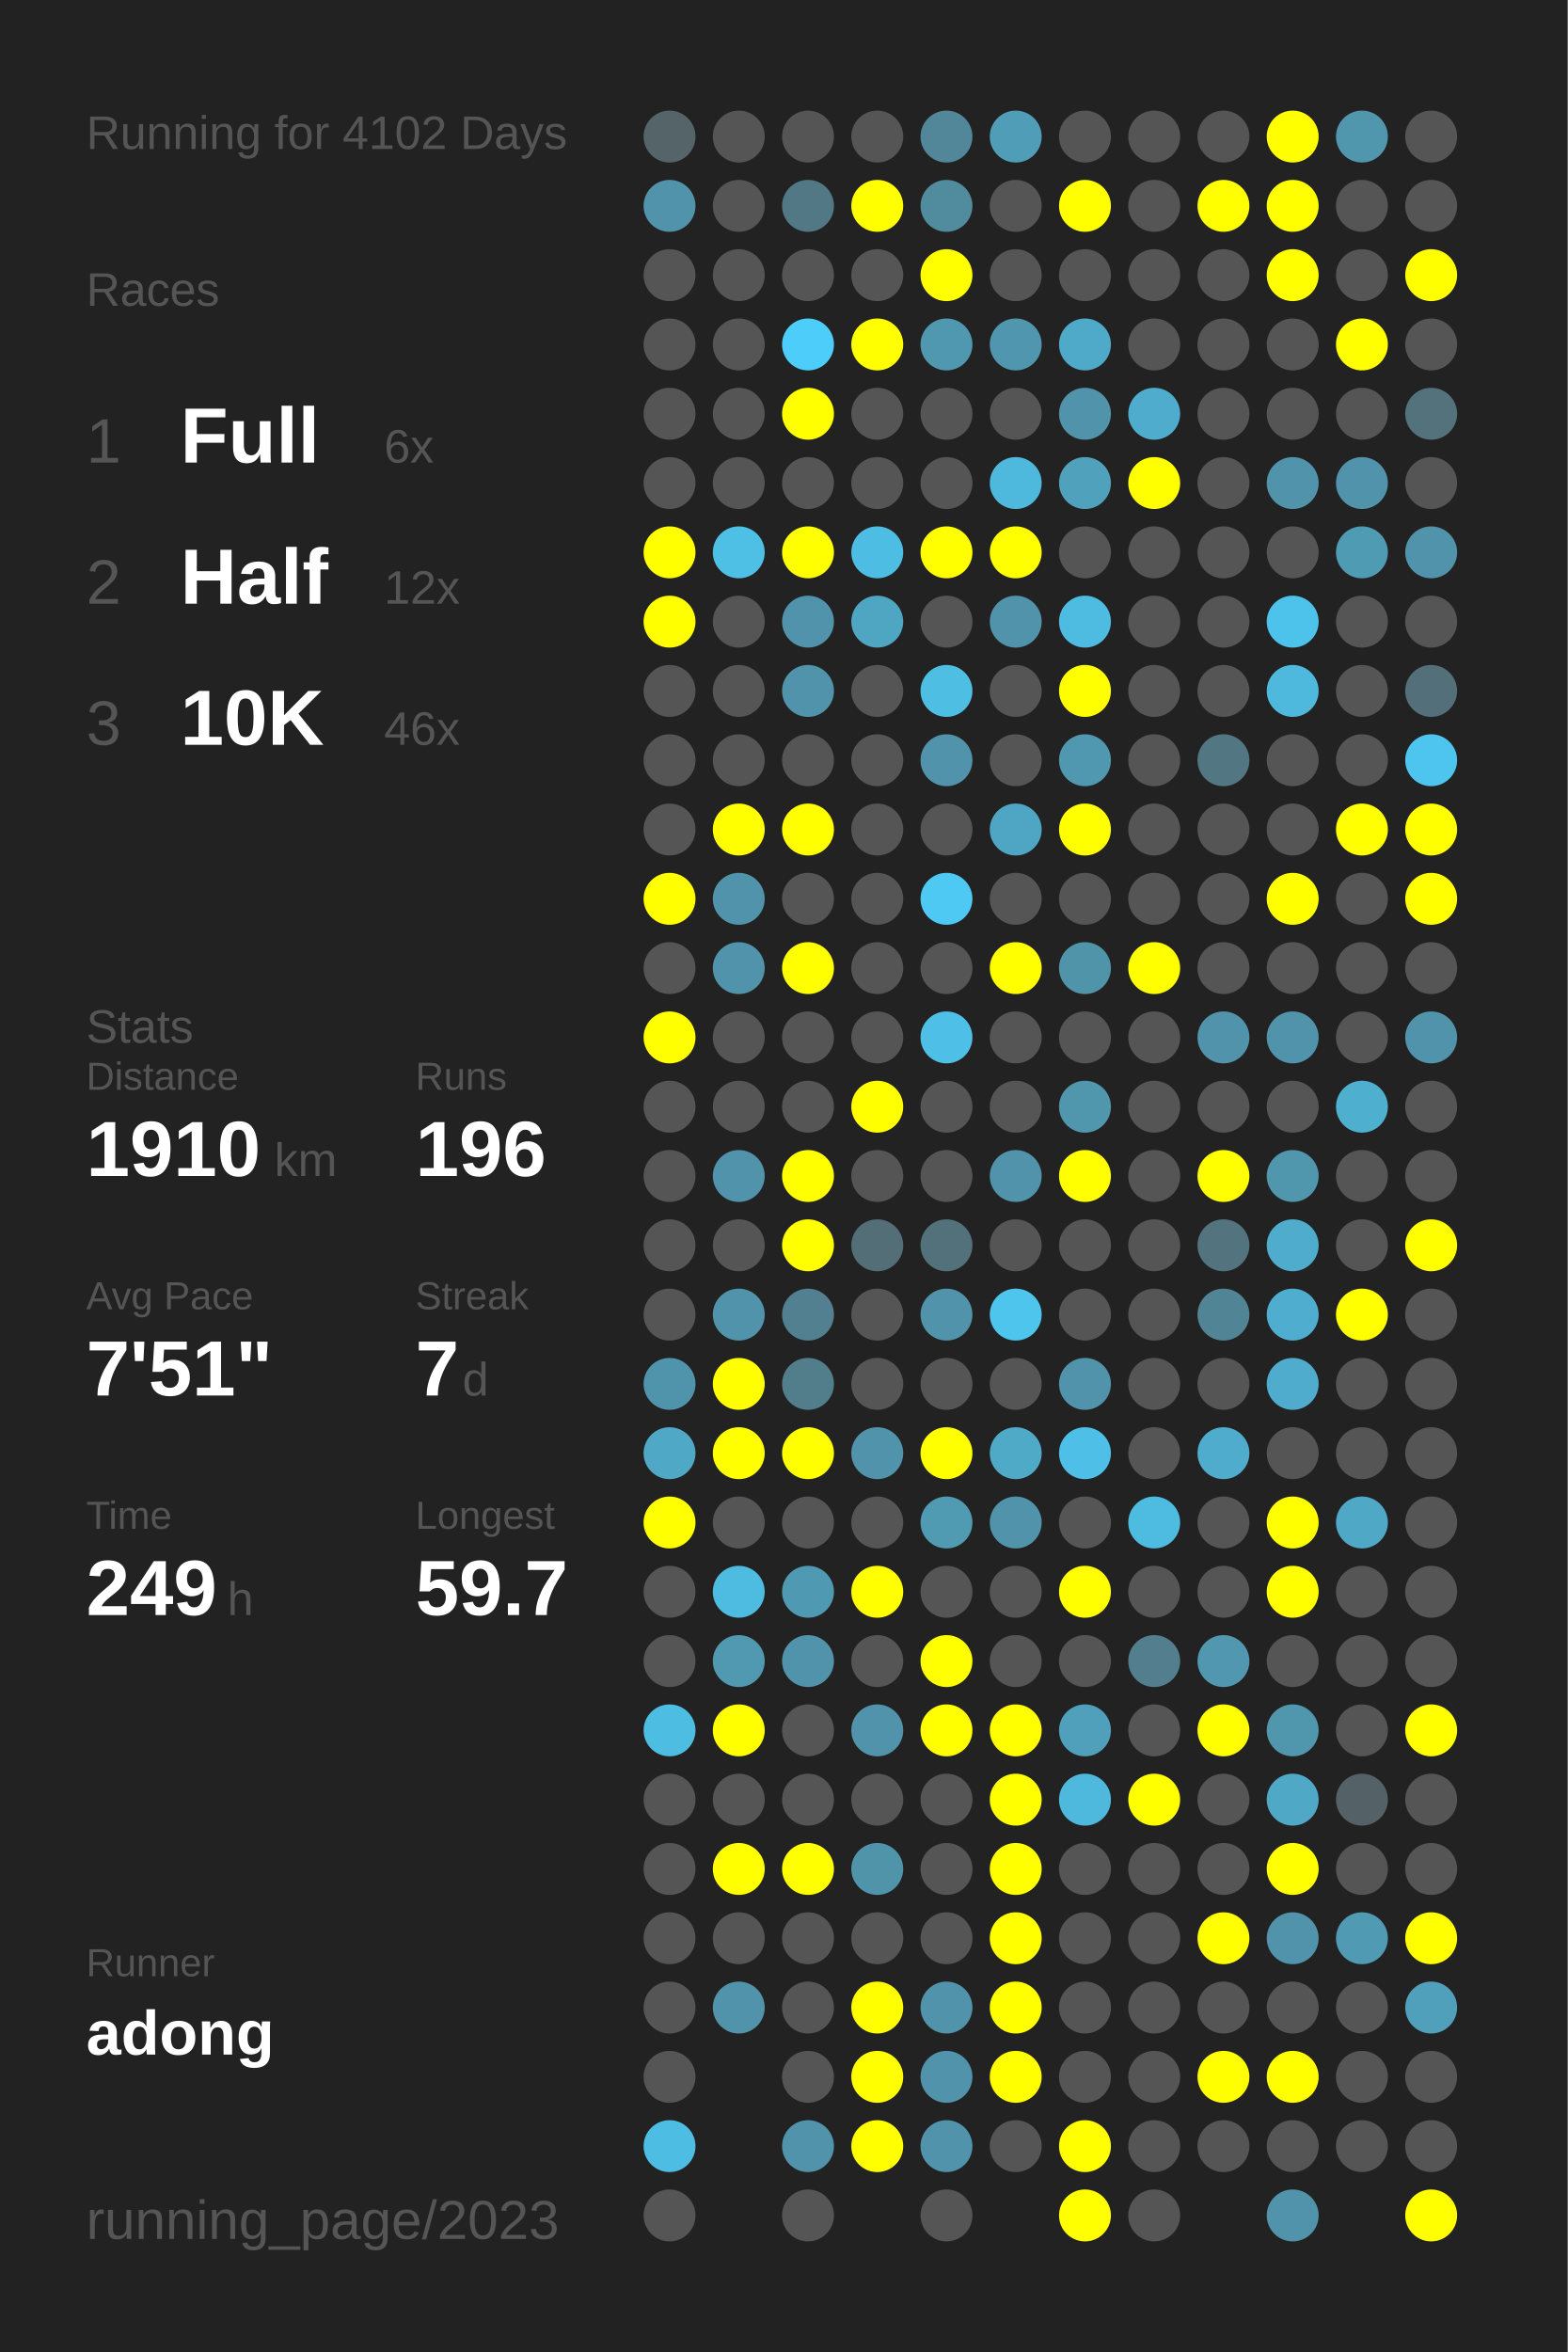
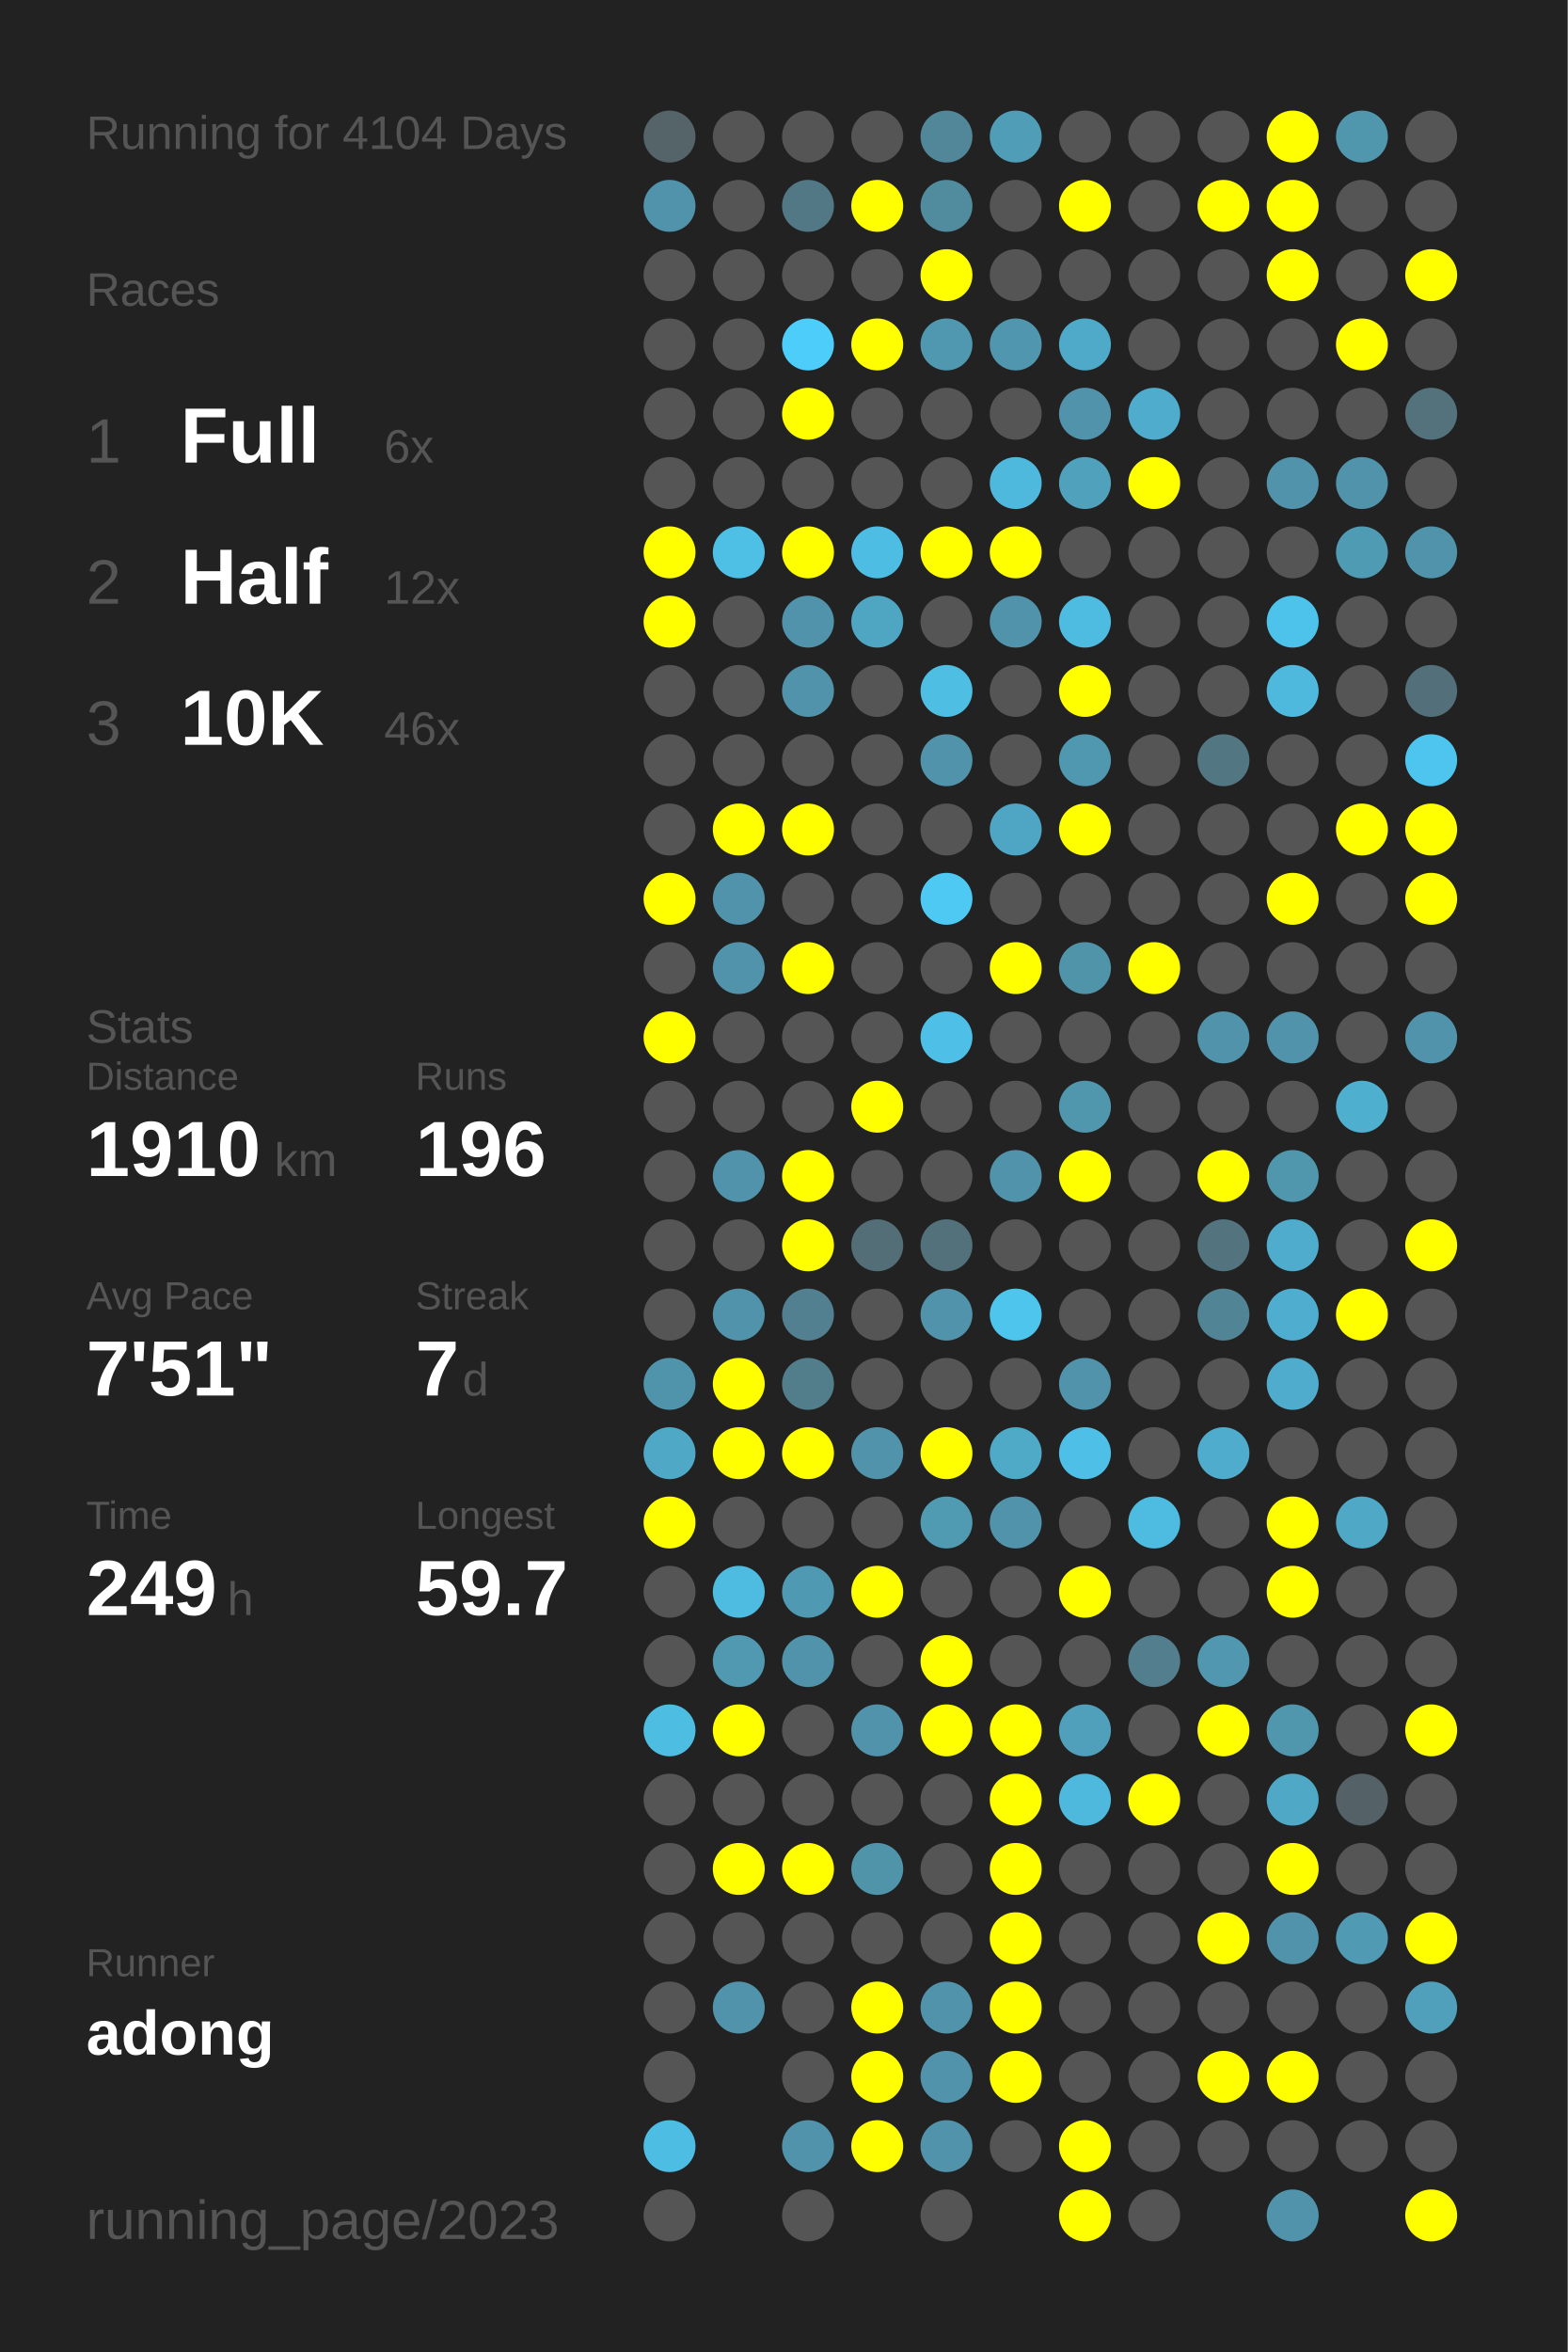
<svg xmlns="http://www.w3.org/2000/svg" baseProfile="full" height="300mm" version="1.1" viewBox="0,0,200,300" width="200mm">
  <defs />
  <rect fill="#222222" height="300" width="200" x="0" y="0" />
-   <text fill="#555555" style="font-size:6px; font-family:Arial;" x="11" y="19">Running for 4102 Days</text>
+   <text fill="#555555" style="font-size:6px; font-family:Arial;" x="11" y="19">Running for 4104 Days</text>
  <text fill="#555555" style="font-size:6px; font-family:Arial;" x="11" y="39">Races</text>
  <text fill="#555555" style="font-size:8px; font-family:Arial;" x="11" y="59">1</text>
  <text fill="#FFFFFF" style="font-size:10px; font-family:Arial; font-weight:bold;" x="23" y="59">Full</text>
  <text fill="#555555" style="font-size:6px; font-family:Arial;" x="49" y="59">6x</text>
  <text fill="#555555" style="font-size:8px; font-family:Arial;" x="11" y="77">2</text>
  <text fill="#FFFFFF" style="font-size:10px; font-family:Arial; font-weight:bold;" x="23" y="77">Half</text>
  <text fill="#555555" style="font-size:6px; font-family:Arial;" x="49" y="77">12x</text>
  <text fill="#555555" style="font-size:8px; font-family:Arial;" x="11" y="95">3</text>
  <text fill="#FFFFFF" style="font-size:10px; font-family:Arial; font-weight:bold;" x="23" y="95">10K</text>
  <text fill="#555555" style="font-size:6px; font-family:Arial;" x="49" y="95">46x</text>
  <text fill="#555555" style="font-size:6px; font-family:Arial;" x="11" y="133">Stats</text>
  <text fill="#555555" style="font-size:5px; font-family:Arial;" x="11" y="139">Distance</text>
  <text fill="#FFFFFF" style="font-size:10px; font-family:Arial; font-weight:bold;" x="11" y="150">1910</text>
  <text fill="#555555" style="font-size:6px; font-family:Arial;" x="35" y="150">km</text>
  <text fill="#555555" style="font-size:5px; font-family:Arial;" x="53" y="139">Runs</text>
  <text fill="#FFFFFF" style="font-size:10px; font-family:Arial; font-weight:bold;" x="53" y="150">196</text>
  <text fill="#555555" style="font-size:5px; font-family:Arial;" x="11" y="167">Avg Pace</text>
  <text fill="#FFFFFF" style="font-size:10px; font-family:Arial; font-weight:bold;" x="11" y="178">7'51"</text>
  <text fill="#555555" style="font-size:5px; font-family:Arial;" x="53" y="167">Streak</text>
  <text fill="#FFFFFF" style="font-size:10px; font-family:Arial; font-weight:bold;" x="53" y="178">7</text>
  <text fill="#555555" style="font-size:6px; font-family:Arial;" x="59" y="178">d</text>
  <text fill="#555555" style="font-size:5px; font-family:Arial;" x="11" y="195">Time</text>
  <text fill="#FFFFFF" style="font-size:10px; font-family:Arial; font-weight:bold;" x="11" y="206">249</text>
  <text fill="#555555" style="font-size:6px; font-family:Arial;" x="29" y="206">h</text>
  <text fill="#555555" style="font-size:5px; font-family:Arial;" x="53" y="195">Longest</text>
  <text fill="#FFFFFF" style="font-size:10px; font-family:Arial; font-weight:bold;" x="53" y="206">59.7</text>
  <text fill="#555555" style="font-size:5px; font-family:Arial;" x="11" y="252.065">Runner</text>
  <text fill="#FFFFFF" style="font-size:8px; font-family:Arial; font-weight:bold;" x="11" y="262.065">adong</text>
  <text fill="#555555" style="font-size:7px; font-family:Arial;" x="11" y="285.581">running_page/2023</text>
  <circle cx="85.417" cy="17.419" fill="#546469" r="3.312" />
  <circle cx="85.417" cy="26.258" fill="#5093aa" r="3.312" />
  <circle cx="85.417" cy="35.097" fill="#555555" r="3.312" />
  <circle cx="85.417" cy="43.935" fill="#555555" r="3.312" />
  <circle cx="85.417" cy="52.774" fill="#555555" r="3.312" />
  <circle cx="85.417" cy="61.613" fill="#555555" r="3.312" />
  <circle cx="85.417" cy="70.452" fill="#FFFF00" r="3.312" />
  <circle cx="85.417" cy="79.29" fill="#FFFF00" r="3.312" />
  <circle cx="85.417" cy="88.129" fill="#555555" r="3.312" />
  <circle cx="85.417" cy="96.968" fill="#555555" r="3.312" />
  <circle cx="85.417" cy="105.806" fill="#555555" r="3.312" />
  <circle cx="85.417" cy="114.645" fill="#FFFF00" r="3.312" />
  <circle cx="85.417" cy="123.484" fill="#555555" r="3.312" />
  <circle cx="85.417" cy="132.323" fill="#FFFF00" r="3.312" />
  <circle cx="85.417" cy="141.161" fill="#555555" r="3.312" />
  <circle cx="85.417" cy="150" fill="#555555" r="3.312" />
  <circle cx="85.417" cy="158.839" fill="#555555" r="3.312" />
  <circle cx="85.417" cy="167.677" fill="#555555" r="3.312" />
  <circle cx="85.417" cy="176.516" fill="#5094ab" r="3.312" />
  <circle cx="85.417" cy="185.355" fill="#4fa8c6" r="3.312" />
  <circle cx="85.417" cy="194.194" fill="#FFFF00" r="3.312" />
  <circle cx="85.417" cy="203.032" fill="#555555" r="3.312" />
  <circle cx="85.417" cy="211.871" fill="#555555" r="3.312" />
  <circle cx="85.417" cy="220.71" fill="#4ebde2" r="3.312" />
  <circle cx="85.417" cy="229.548" fill="#555555" r="3.312" />
  <circle cx="85.417" cy="238.387" fill="#555555" r="3.312" />
  <circle cx="85.417" cy="247.226" fill="#555555" r="3.312" />
  <circle cx="85.417" cy="256.065" fill="#555555" r="3.312" />
  <circle cx="85.417" cy="264.903" fill="#555555" r="3.312" />
  <circle cx="85.417" cy="273.742" fill="#4ebde3" r="3.312" />
  <circle cx="85.417" cy="282.581" fill="#555555" r="3.312" />
  <circle cx="94.25" cy="17.419" fill="#555555" r="3.312" />
  <circle cx="94.25" cy="26.258" fill="#555555" r="3.312" />
  <circle cx="94.25" cy="35.097" fill="#555555" r="3.312" />
  <circle cx="94.25" cy="43.935" fill="#555555" r="3.312" />
  <circle cx="94.25" cy="52.774" fill="#555555" r="3.312" />
  <circle cx="94.25" cy="61.613" fill="#555555" r="3.312" />
  <circle cx="94.25" cy="70.452" fill="#4ebfe5" r="3.312" />
  <circle cx="94.25" cy="79.29" fill="#555555" r="3.312" />
  <circle cx="94.25" cy="88.129" fill="#555555" r="3.312" />
  <circle cx="94.25" cy="96.968" fill="#555555" r="3.312" />
  <circle cx="94.25" cy="105.806" fill="#FFFF00" r="3.312" />
  <circle cx="94.25" cy="114.645" fill="#5093aa" r="3.312" />
  <circle cx="94.25" cy="123.484" fill="#5093aa" r="3.312" />
  <circle cx="94.25" cy="132.323" fill="#555555" r="3.312" />
  <circle cx="94.25" cy="141.161" fill="#555555" r="3.312" />
  <circle cx="94.25" cy="150" fill="#5093aa" r="3.312" />
  <circle cx="94.25" cy="158.839" fill="#555555" r="3.312" />
  <circle cx="94.25" cy="167.677" fill="#5093aa" r="3.312" />
  <circle cx="94.25" cy="176.516" fill="#FFFF00" r="3.312" />
  <circle cx="94.25" cy="185.355" fill="#FFFF00" r="3.312" />
  <circle cx="94.25" cy="194.194" fill="#555555" r="3.312" />
  <circle cx="94.25" cy="203.032" fill="#4ebbe0" r="3.312" />
  <circle cx="94.25" cy="211.871" fill="#5099b1" r="3.312" />
  <circle cx="94.25" cy="220.71" fill="#FFFF00" r="3.312" />
  <circle cx="94.25" cy="229.548" fill="#555555" r="3.312" />
  <circle cx="94.25" cy="238.387" fill="#FFFF00" r="3.312" />
  <circle cx="94.25" cy="247.226" fill="#555555" r="3.312" />
  <circle cx="94.25" cy="256.065" fill="#5093aa" r="3.312" />
  <circle cx="103.083" cy="17.419" fill="#555555" r="3.312" />
  <circle cx="103.083" cy="26.258" fill="#527885" r="3.312" />
  <circle cx="103.083" cy="35.097" fill="#555555" r="3.312" />
  <circle cx="103.083" cy="43.935" fill="#4dcdf9" r="3.312" />
  <circle cx="103.083" cy="52.774" fill="#FFFF00" r="3.312" />
  <circle cx="103.083" cy="61.613" fill="#555555" r="3.312" />
  <circle cx="103.083" cy="70.452" fill="#FFFF00" r="3.312" />
  <circle cx="103.083" cy="79.29" fill="#5093aa" r="3.312" />
  <circle cx="103.083" cy="88.129" fill="#5093aa" r="3.312" />
  <circle cx="103.083" cy="96.968" fill="#555555" r="3.312" />
  <circle cx="103.083" cy="105.806" fill="#FFFF00" r="3.312" />
  <circle cx="103.083" cy="114.645" fill="#555555" r="3.312" />
  <circle cx="103.083" cy="123.484" fill="#FFFF00" r="3.312" />
  <circle cx="103.083" cy="132.323" fill="#555555" r="3.312" />
  <circle cx="103.083" cy="141.161" fill="#555555" r="3.312" />
  <circle cx="103.083" cy="150" fill="#FFFF00" r="3.312" />
  <circle cx="103.083" cy="158.839" fill="#FFFF00" r="3.312" />
  <circle cx="103.083" cy="167.677" fill="#528090" r="3.312" />
  <circle cx="103.083" cy="176.516" fill="#527e8c" r="3.312" />
  <circle cx="103.083" cy="185.355" fill="#FFFF00" r="3.312" />
  <circle cx="103.083" cy="194.194" fill="#555555" r="3.312" />
  <circle cx="103.083" cy="203.032" fill="#5099b2" r="3.312" />
  <circle cx="103.083" cy="211.871" fill="#5093aa" r="3.312" />
  <circle cx="103.083" cy="220.71" fill="#555555" r="3.312" />
  <circle cx="103.083" cy="229.548" fill="#555555" r="3.312" />
  <circle cx="103.083" cy="238.387" fill="#FFFF00" r="3.312" />
  <circle cx="103.083" cy="247.226" fill="#555555" r="3.312" />
  <circle cx="103.083" cy="256.065" fill="#555555" r="3.312" />
  <circle cx="103.083" cy="264.903" fill="#555555" r="3.312" />
  <circle cx="103.083" cy="273.742" fill="#5093aa" r="3.312" />
  <circle cx="103.083" cy="282.581" fill="#555555" r="3.312" />
  <circle cx="111.917" cy="17.419" fill="#555555" r="3.312" />
  <circle cx="111.917" cy="26.258" fill="#FFFF00" r="3.312" />
  <circle cx="111.917" cy="35.097" fill="#555555" r="3.312" />
  <circle cx="111.917" cy="43.935" fill="#FFFF00" r="3.312" />
  <circle cx="111.917" cy="52.774" fill="#555555" r="3.312" />
  <circle cx="111.917" cy="61.613" fill="#555555" r="3.312" />
  <circle cx="111.917" cy="70.452" fill="#4ebde3" r="3.312" />
  <circle cx="111.917" cy="79.29" fill="#4fa6c3" r="3.312" />
  <circle cx="111.917" cy="88.129" fill="#555555" r="3.312" />
  <circle cx="111.917" cy="96.968" fill="#555555" r="3.312" />
  <circle cx="111.917" cy="105.806" fill="#555555" r="3.312" />
  <circle cx="111.917" cy="114.645" fill="#555555" r="3.312" />
  <circle cx="111.917" cy="123.484" fill="#555555" r="3.312" />
  <circle cx="111.917" cy="132.323" fill="#555555" r="3.312" />
  <circle cx="111.917" cy="141.161" fill="#FFFF00" r="3.312" />
  <circle cx="111.917" cy="150" fill="#555555" r="3.312" />
  <circle cx="111.917" cy="158.839" fill="#536e77" r="3.312" />
  <circle cx="111.917" cy="167.677" fill="#555555" r="3.312" />
  <circle cx="111.917" cy="176.516" fill="#555555" r="3.312" />
  <circle cx="111.917" cy="185.355" fill="#5093aa" r="3.312" />
  <circle cx="111.917" cy="194.194" fill="#555555" r="3.312" />
  <circle cx="111.917" cy="203.032" fill="#FFFF00" r="3.312" />
  <circle cx="111.917" cy="211.871" fill="#555555" r="3.312" />
  <circle cx="111.917" cy="220.71" fill="#5093aa" r="3.312" />
  <circle cx="111.917" cy="229.548" fill="#555555" r="3.312" />
  <circle cx="111.917" cy="238.387" fill="#5094aa" r="3.312" />
  <circle cx="111.917" cy="247.226" fill="#555555" r="3.312" />
  <circle cx="111.917" cy="256.065" fill="#FFFF00" r="3.312" />
  <circle cx="111.917" cy="264.903" fill="#FFFF00" r="3.312" />
  <circle cx="111.917" cy="273.742" fill="#FFFF00" r="3.312" />
  <circle cx="120.75" cy="17.419" fill="#518799" r="3.312" />
  <circle cx="120.75" cy="26.258" fill="#518b9e" r="3.312" />
  <circle cx="120.75" cy="35.097" fill="#FFFF00" r="3.312" />
  <circle cx="120.75" cy="43.935" fill="#5098b0" r="3.312" />
  <circle cx="120.75" cy="52.774" fill="#555555" r="3.312" />
  <circle cx="120.75" cy="61.613" fill="#555555" r="3.312" />
  <circle cx="120.75" cy="70.452" fill="#FFFF00" r="3.312" />
  <circle cx="120.75" cy="79.29" fill="#555555" r="3.312" />
  <circle cx="120.75" cy="88.129" fill="#4ebee3" r="3.312" />
  <circle cx="120.75" cy="96.968" fill="#5093aa" r="3.312" />
  <circle cx="120.75" cy="105.806" fill="#555555" r="3.312" />
  <circle cx="120.75" cy="114.645" fill="#4dc9f3" r="3.312" />
  <circle cx="120.75" cy="123.484" fill="#555555" r="3.312" />
  <circle cx="120.75" cy="132.323" fill="#4ec0e7" r="3.312" />
  <circle cx="120.75" cy="141.161" fill="#555555" r="3.312" />
  <circle cx="120.75" cy="150" fill="#555555" r="3.312" />
  <circle cx="120.75" cy="158.839" fill="#53717b" r="3.312" />
  <circle cx="120.75" cy="167.677" fill="#5093aa" r="3.312" />
  <circle cx="120.75" cy="176.516" fill="#555555" r="3.312" />
  <circle cx="120.75" cy="185.355" fill="#FFFF00" r="3.312" />
  <circle cx="120.75" cy="194.194" fill="#509ab2" r="3.312" />
  <circle cx="120.75" cy="203.032" fill="#555555" r="3.312" />
  <circle cx="120.75" cy="211.871" fill="#FFFF00" r="3.312" />
  <circle cx="120.75" cy="220.71" fill="#FFFF00" r="3.312" />
  <circle cx="120.75" cy="229.548" fill="#555555" r="3.312" />
  <circle cx="120.75" cy="238.387" fill="#555555" r="3.312" />
  <circle cx="120.75" cy="247.226" fill="#555555" r="3.312" />
  <circle cx="120.75" cy="256.065" fill="#5093aa" r="3.312" />
  <circle cx="120.75" cy="264.903" fill="#5093aa" r="3.312" />
  <circle cx="120.75" cy="273.742" fill="#5093aa" r="3.312" />
  <circle cx="120.75" cy="282.581" fill="#555555" r="3.312" />
  <circle cx="129.583" cy="17.419" fill="#509db7" r="3.312" />
  <circle cx="129.583" cy="26.258" fill="#555555" r="3.312" />
  <circle cx="129.583" cy="35.097" fill="#555555" r="3.312" />
  <circle cx="129.583" cy="43.935" fill="#5096ae" r="3.312" />
  <circle cx="129.583" cy="52.774" fill="#555555" r="3.312" />
  <circle cx="129.583" cy="61.613" fill="#4eb9dd" r="3.312" />
  <circle cx="129.583" cy="70.452" fill="#FFFF00" r="3.312" />
  <circle cx="129.583" cy="79.29" fill="#5093aa" r="3.312" />
  <circle cx="129.583" cy="88.129" fill="#555555" r="3.312" />
  <circle cx="129.583" cy="96.968" fill="#555555" r="3.312" />
  <circle cx="129.583" cy="105.806" fill="#4fa6c4" r="3.312" />
  <circle cx="129.583" cy="114.645" fill="#555555" r="3.312" />
  <circle cx="129.583" cy="123.484" fill="#FFFF00" r="3.312" />
  <circle cx="129.583" cy="132.323" fill="#555555" r="3.312" />
  <circle cx="129.583" cy="141.161" fill="#555555" r="3.312" />
  <circle cx="129.583" cy="150" fill="#5093aa" r="3.312" />
  <circle cx="129.583" cy="158.839" fill="#555555" r="3.312" />
  <circle cx="129.583" cy="167.677" fill="#4dc5ed" r="3.312" />
  <circle cx="129.583" cy="176.516" fill="#555555" r="3.312" />
  <circle cx="129.583" cy="185.355" fill="#4faac8" r="3.312" />
  <circle cx="129.583" cy="194.194" fill="#5093aa" r="3.312" />
  <circle cx="129.583" cy="203.032" fill="#555555" r="3.312" />
  <circle cx="129.583" cy="211.871" fill="#555555" r="3.312" />
  <circle cx="129.583" cy="220.71" fill="#FFFF00" r="3.312" />
  <circle cx="129.583" cy="229.548" fill="#FFFF00" r="3.312" />
  <circle cx="129.583" cy="238.387" fill="#FFFF00" r="3.312" />
  <circle cx="129.583" cy="247.226" fill="#FFFF00" r="3.312" />
  <circle cx="129.583" cy="256.065" fill="#FFFF00" r="3.312" />
  <circle cx="129.583" cy="264.903" fill="#FFFF00" r="3.312" />
  <circle cx="129.583" cy="273.742" fill="#555555" r="3.312" />
  <circle cx="138.417" cy="17.419" fill="#555555" r="3.312" />
  <circle cx="138.417" cy="26.258" fill="#FFFF00" r="3.312" />
  <circle cx="138.417" cy="35.097" fill="#555555" r="3.312" />
  <circle cx="138.417" cy="43.935" fill="#4fa9c8" r="3.312" />
  <circle cx="138.417" cy="52.774" fill="#5093aa" r="3.312" />
  <circle cx="138.417" cy="61.613" fill="#50a1bc" r="3.312" />
  <circle cx="138.417" cy="70.452" fill="#555555" r="3.312" />
  <circle cx="138.417" cy="79.29" fill="#4ebce1" r="3.312" />
  <circle cx="138.417" cy="88.129" fill="#FFFF00" r="3.312" />
  <circle cx="138.417" cy="96.968" fill="#5098b0" r="3.312" />
  <circle cx="138.417" cy="105.806" fill="#FFFF00" r="3.312" />
  <circle cx="138.417" cy="114.645" fill="#555555" r="3.312" />
  <circle cx="138.417" cy="123.484" fill="#5094aa" r="3.312" />
  <circle cx="138.417" cy="132.323" fill="#555555" r="3.312" />
  <circle cx="138.417" cy="141.161" fill="#5097ae" r="3.312" />
  <circle cx="138.417" cy="150" fill="#FFFF00" r="3.312" />
  <circle cx="138.417" cy="158.839" fill="#555555" r="3.312" />
  <circle cx="138.417" cy="167.677" fill="#555555" r="3.312" />
  <circle cx="138.417" cy="176.516" fill="#5093aa" r="3.312" />
  <circle cx="138.417" cy="185.355" fill="#4ec0e7" r="3.312" />
  <circle cx="138.417" cy="194.194" fill="#555555" r="3.312" />
  <circle cx="138.417" cy="203.032" fill="#FFFF00" r="3.312" />
  <circle cx="138.417" cy="211.871" fill="#555555" r="3.312" />
  <circle cx="138.417" cy="220.71" fill="#50a0bc" r="3.312" />
  <circle cx="138.417" cy="229.548" fill="#4eb9dd" r="3.312" />
  <circle cx="138.417" cy="238.387" fill="#555555" r="3.312" />
  <circle cx="138.417" cy="247.226" fill="#555555" r="3.312" />
  <circle cx="138.417" cy="256.065" fill="#555555" r="3.312" />
  <circle cx="138.417" cy="264.903" fill="#555555" r="3.312" />
  <circle cx="138.417" cy="273.742" fill="#FFFF00" r="3.312" />
  <circle cx="138.417" cy="282.581" fill="#FFFF00" r="3.312" />
  <circle cx="147.25" cy="17.419" fill="#555555" r="3.312" />
  <circle cx="147.25" cy="26.258" fill="#555555" r="3.312" />
  <circle cx="147.25" cy="35.097" fill="#555555" r="3.312" />
  <circle cx="147.25" cy="43.935" fill="#555555" r="3.312" />
  <circle cx="147.25" cy="52.774" fill="#4faccc" r="3.312" />
  <circle cx="147.25" cy="61.613" fill="#FFFF00" r="3.312" />
  <circle cx="147.25" cy="70.452" fill="#555555" r="3.312" />
  <circle cx="147.25" cy="79.29" fill="#555555" r="3.312" />
  <circle cx="147.25" cy="88.129" fill="#555555" r="3.312" />
  <circle cx="147.25" cy="96.968" fill="#555555" r="3.312" />
  <circle cx="147.25" cy="105.806" fill="#555555" r="3.312" />
  <circle cx="147.25" cy="114.645" fill="#555555" r="3.312" />
  <circle cx="147.25" cy="123.484" fill="#FFFF00" r="3.312" />
  <circle cx="147.25" cy="132.323" fill="#555555" r="3.312" />
  <circle cx="147.25" cy="141.161" fill="#555555" r="3.312" />
  <circle cx="147.25" cy="150" fill="#555555" r="3.312" />
  <circle cx="147.25" cy="158.839" fill="#555555" r="3.312" />
  <circle cx="147.25" cy="167.677" fill="#555555" r="3.312" />
  <circle cx="147.25" cy="176.516" fill="#555555" r="3.312" />
  <circle cx="147.25" cy="185.355" fill="#555555" r="3.312" />
  <circle cx="147.25" cy="194.194" fill="#4ebbe0" r="3.312" />
  <circle cx="147.25" cy="203.032" fill="#555555" r="3.312" />
  <circle cx="147.25" cy="211.871" fill="#527e8d" r="3.312" />
  <circle cx="147.25" cy="220.71" fill="#555555" r="3.312" />
  <circle cx="147.25" cy="229.548" fill="#FFFF00" r="3.312" />
  <circle cx="147.25" cy="238.387" fill="#555555" r="3.312" />
  <circle cx="147.25" cy="247.226" fill="#555555" r="3.312" />
  <circle cx="147.25" cy="256.065" fill="#555555" r="3.312" />
  <circle cx="147.25" cy="264.903" fill="#555555" r="3.312" />
  <circle cx="147.25" cy="273.742" fill="#555555" r="3.312" />
  <circle cx="147.25" cy="282.581" fill="#555555" r="3.312" />
  <circle cx="156.083" cy="17.419" fill="#555555" r="3.312" />
  <circle cx="156.083" cy="26.258" fill="#FFFF00" r="3.312" />
  <circle cx="156.083" cy="35.097" fill="#555555" r="3.312" />
  <circle cx="156.083" cy="43.935" fill="#555555" r="3.312" />
  <circle cx="156.083" cy="52.774" fill="#555555" r="3.312" />
  <circle cx="156.083" cy="61.613" fill="#555555" r="3.312" />
  <circle cx="156.083" cy="70.452" fill="#555555" r="3.312" />
  <circle cx="156.083" cy="79.29" fill="#555555" r="3.312" />
  <circle cx="156.083" cy="88.129" fill="#555555" r="3.312" />
  <circle cx="156.083" cy="96.968" fill="#527783" r="3.312" />
  <circle cx="156.083" cy="105.806" fill="#555555" r="3.312" />
  <circle cx="156.083" cy="114.645" fill="#555555" r="3.312" />
  <circle cx="156.083" cy="123.484" fill="#555555" r="3.312" />
  <circle cx="156.083" cy="132.323" fill="#5093aa" r="3.312" />
  <circle cx="156.083" cy="141.161" fill="#555555" r="3.312" />
  <circle cx="156.083" cy="150" fill="#FFFF00" r="3.312" />
  <circle cx="156.083" cy="158.839" fill="#53747f" r="3.312" />
  <circle cx="156.083" cy="167.677" fill="#518495" r="3.312" />
  <circle cx="156.083" cy="176.516" fill="#555555" r="3.312" />
  <circle cx="156.083" cy="185.355" fill="#4faccc" r="3.312" />
  <circle cx="156.083" cy="194.194" fill="#555555" r="3.312" />
  <circle cx="156.083" cy="203.032" fill="#555555" r="3.312" />
  <circle cx="156.083" cy="211.871" fill="#5097af" r="3.312" />
  <circle cx="156.083" cy="220.71" fill="#FFFF00" r="3.312" />
  <circle cx="156.083" cy="229.548" fill="#555555" r="3.312" />
  <circle cx="156.083" cy="238.387" fill="#555555" r="3.312" />
  <circle cx="156.083" cy="247.226" fill="#FFFF00" r="3.312" />
  <circle cx="156.083" cy="256.065" fill="#555555" r="3.312" />
  <circle cx="156.083" cy="264.903" fill="#FFFF00" r="3.312" />
  <circle cx="156.083" cy="273.742" fill="#555555" r="3.312" />
  <circle cx="164.917" cy="17.419" fill="#FFFF00" r="3.312" />
  <circle cx="164.917" cy="26.258" fill="#FFFF00" r="3.312" />
  <circle cx="164.917" cy="35.097" fill="#FFFF00" r="3.312" />
  <circle cx="164.917" cy="43.935" fill="#555555" r="3.312" />
  <circle cx="164.917" cy="52.774" fill="#555555" r="3.312" />
  <circle cx="164.917" cy="61.613" fill="#5093aa" r="3.312" />
  <circle cx="164.917" cy="70.452" fill="#555555" r="3.312" />
  <circle cx="164.917" cy="79.29" fill="#4dc3eb" r="3.312" />
  <circle cx="164.917" cy="88.129" fill="#4eb9dd" r="3.312" />
  <circle cx="164.917" cy="96.968" fill="#555555" r="3.312" />
  <circle cx="164.917" cy="105.806" fill="#555555" r="3.312" />
  <circle cx="164.917" cy="114.645" fill="#FFFF00" r="3.312" />
  <circle cx="164.917" cy="123.484" fill="#555555" r="3.312" />
  <circle cx="164.917" cy="132.323" fill="#5093aa" r="3.312" />
  <circle cx="164.917" cy="141.161" fill="#555555" r="3.312" />
  <circle cx="164.917" cy="150" fill="#5096ad" r="3.312" />
  <circle cx="164.917" cy="158.839" fill="#4faccc" r="3.312" />
  <circle cx="164.917" cy="167.677" fill="#4faecf" r="3.312" />
  <circle cx="164.917" cy="176.516" fill="#4faccc" r="3.312" />
  <circle cx="164.917" cy="185.355" fill="#555555" r="3.312" />
  <circle cx="164.917" cy="194.194" fill="#FFFF00" r="3.312" />
  <circle cx="164.917" cy="203.032" fill="#FFFF00" r="3.312" />
  <circle cx="164.917" cy="211.871" fill="#555555" r="3.312" />
  <circle cx="164.917" cy="220.71" fill="#5096ad" r="3.312" />
  <circle cx="164.917" cy="229.548" fill="#4fa8c6" r="3.312" />
  <circle cx="164.917" cy="238.387" fill="#FFFF00" r="3.312" />
  <circle cx="164.917" cy="247.226" fill="#5093aa" r="3.312" />
  <circle cx="164.917" cy="256.065" fill="#555555" r="3.312" />
  <circle cx="164.917" cy="264.903" fill="#FFFF00" r="3.312" />
  <circle cx="164.917" cy="273.742" fill="#555555" r="3.312" />
  <circle cx="164.917" cy="282.581" fill="#5093aa" r="3.312" />
  <circle cx="173.75" cy="17.419" fill="#5097ae" r="3.312" />
  <circle cx="173.75" cy="26.258" fill="#555555" r="3.312" />
  <circle cx="173.75" cy="35.097" fill="#555555" r="3.312" />
  <circle cx="173.75" cy="43.935" fill="#FFFF00" r="3.312" />
  <circle cx="173.75" cy="52.774" fill="#555555" r="3.312" />
  <circle cx="173.75" cy="61.613" fill="#5093aa" r="3.312" />
  <circle cx="173.75" cy="70.452" fill="#509bb4" r="3.312" />
  <circle cx="173.75" cy="79.29" fill="#555555" r="3.312" />
  <circle cx="173.75" cy="88.129" fill="#555555" r="3.312" />
  <circle cx="173.75" cy="96.968" fill="#555555" r="3.312" />
  <circle cx="173.75" cy="105.806" fill="#FFFF00" r="3.312" />
  <circle cx="173.75" cy="114.645" fill="#555555" r="3.312" />
  <circle cx="173.75" cy="123.484" fill="#555555" r="3.312" />
  <circle cx="173.75" cy="132.323" fill="#555555" r="3.312" />
  <circle cx="173.75" cy="141.161" fill="#4fafcf" r="3.312" />
  <circle cx="173.75" cy="150" fill="#555555" r="3.312" />
  <circle cx="173.75" cy="158.839" fill="#555555" r="3.312" />
  <circle cx="173.75" cy="167.677" fill="#FFFF00" r="3.312" />
  <circle cx="173.75" cy="176.516" fill="#555555" r="3.312" />
  <circle cx="173.75" cy="185.355" fill="#555555" r="3.312" />
  <circle cx="173.75" cy="194.194" fill="#4fa8c6" r="3.312" />
  <circle cx="173.75" cy="203.032" fill="#555555" r="3.312" />
  <circle cx="173.75" cy="211.871" fill="#555555" r="3.312" />
  <circle cx="173.75" cy="220.71" fill="#555555" r="3.312" />
  <circle cx="173.75" cy="229.548" fill="#546166" r="3.312" />
  <circle cx="173.75" cy="238.387" fill="#555555" r="3.312" />
  <circle cx="173.75" cy="247.226" fill="#509ab4" r="3.312" />
  <circle cx="173.75" cy="256.065" fill="#555555" r="3.312" />
  <circle cx="173.75" cy="264.903" fill="#555555" r="3.312" />
  <circle cx="173.75" cy="273.742" fill="#555555" r="3.312" />
  <circle cx="182.583" cy="17.419" fill="#555555" r="3.312" />
  <circle cx="182.583" cy="26.258" fill="#555555" r="3.312" />
  <circle cx="182.583" cy="35.097" fill="#FFFF00" r="3.312" />
  <circle cx="182.583" cy="43.935" fill="#555555" r="3.312" />
  <circle cx="182.583" cy="52.774" fill="#53727c" r="3.312" />
  <circle cx="182.583" cy="61.613" fill="#555555" r="3.312" />
  <circle cx="182.583" cy="70.452" fill="#5093aa" r="3.312" />
  <circle cx="182.583" cy="79.29" fill="#555555" r="3.312" />
  <circle cx="182.583" cy="88.129" fill="#536f79" r="3.312" />
  <circle cx="182.583" cy="96.968" fill="#4dc5ee" r="3.312" />
  <circle cx="182.583" cy="105.806" fill="#FFFF00" r="3.312" />
  <circle cx="182.583" cy="114.645" fill="#FFFF00" r="3.312" />
  <circle cx="182.583" cy="123.484" fill="#555555" r="3.312" />
  <circle cx="182.583" cy="132.323" fill="#5093aa" r="3.312" />
  <circle cx="182.583" cy="141.161" fill="#555555" r="3.312" />
  <circle cx="182.583" cy="150" fill="#555555" r="3.312" />
  <circle cx="182.583" cy="158.839" fill="#FFFF00" r="3.312" />
  <circle cx="182.583" cy="167.677" fill="#555555" r="3.312" />
  <circle cx="182.583" cy="176.516" fill="#555555" r="3.312" />
  <circle cx="182.583" cy="185.355" fill="#555555" r="3.312" />
  <circle cx="182.583" cy="194.194" fill="#555555" r="3.312" />
  <circle cx="182.583" cy="203.032" fill="#555555" r="3.312" />
  <circle cx="182.583" cy="211.871" fill="#555555" r="3.312" />
  <circle cx="182.583" cy="220.71" fill="#FFFF00" r="3.312" />
  <circle cx="182.583" cy="229.548" fill="#555555" r="3.312" />
  <circle cx="182.583" cy="238.387" fill="#555555" r="3.312" />
  <circle cx="182.583" cy="247.226" fill="#FFFF00" r="3.312" />
  <circle cx="182.583" cy="256.065" fill="#50a0bb" r="3.312" />
  <circle cx="182.583" cy="264.903" fill="#555555" r="3.312" />
  <circle cx="182.583" cy="273.742" fill="#555555" r="3.312" />
  <circle cx="182.583" cy="282.581" fill="#FFFF00" r="3.312" />
</svg>
